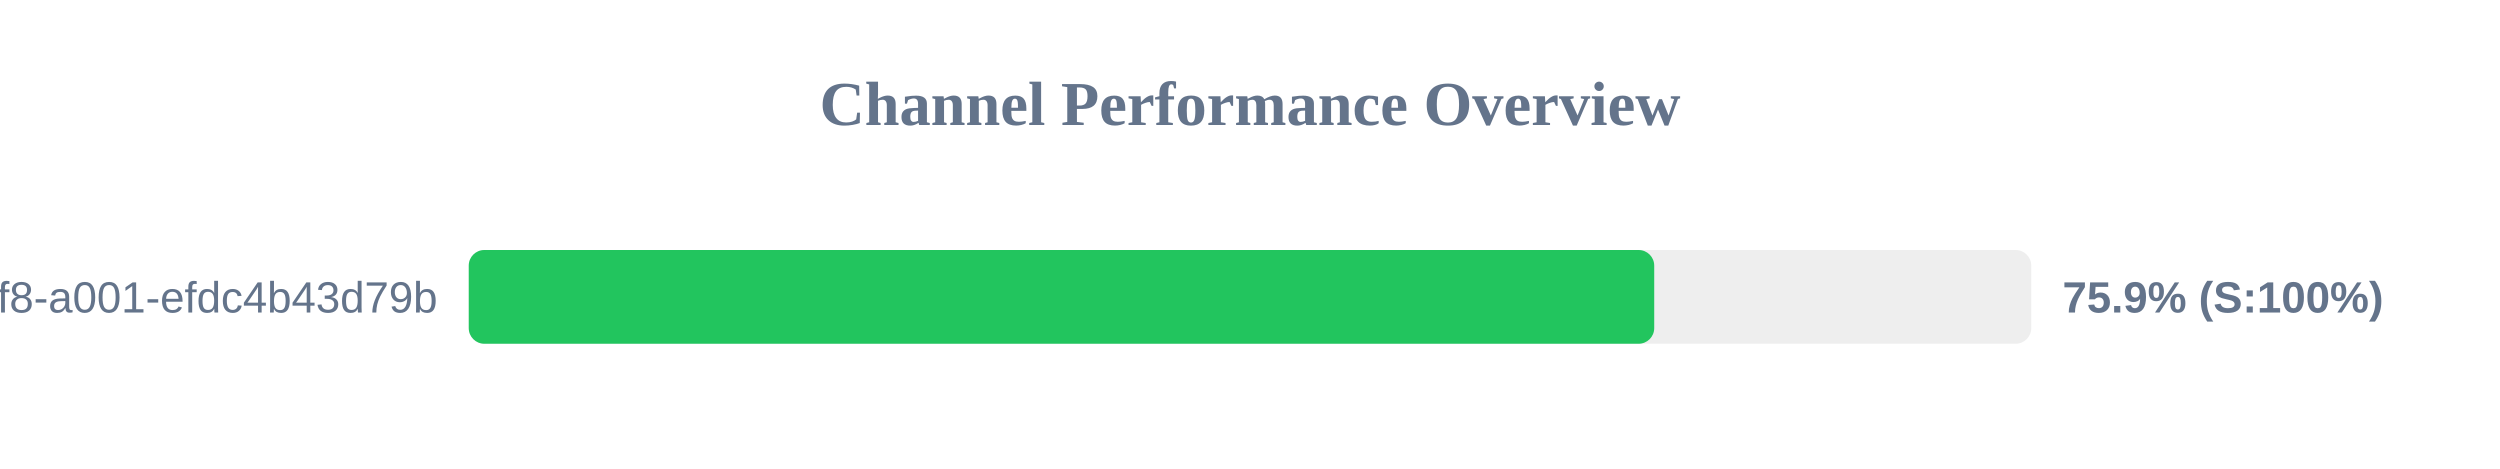
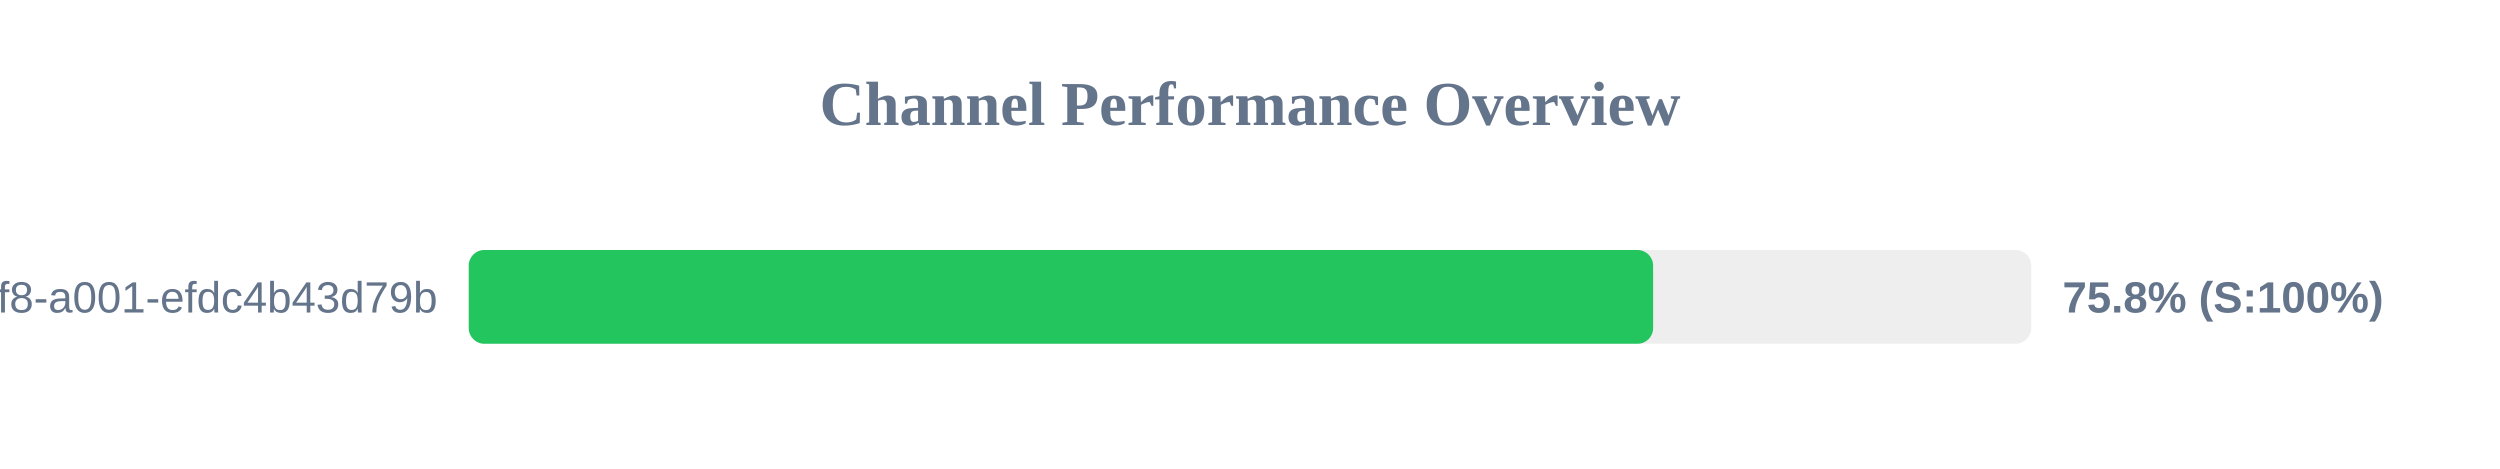
<svg xmlns="http://www.w3.org/2000/svg" width="800" height="150" version="1.1">
  <style>
        .row { font: 14px Arial; fill: #64748b; }
        .score { font: bold 14px Arial; fill: #64748b; }
    </style>
  <text x="400" y="40" text-anchor="middle" font-size="20px" font-weight="bold" fill="#64748b">Channel Performance Overview</text>
  <rect x="150" y="80" width="500" height="30" fill="#eee" rx="5" />
-   <rect x="150" y="80" width="379.35" height="30" fill="#22c55e" rx="5" />
+   <rect x="150" y="80" width="379.0" height="30" fill="#22c55e" rx="5" />
  <text x="140" y="100" text-anchor="end" class="row">?uuid=1fdb6b30-5371-4ff8-a001-efdc4b43d79b</text>
-   <text x="660" y="100" text-anchor="start" class="score">75.9% (S:100%)</text>
+   <text x="660" y="100" text-anchor="start" class="score">75.8% (S:100%)</text>
</svg>
